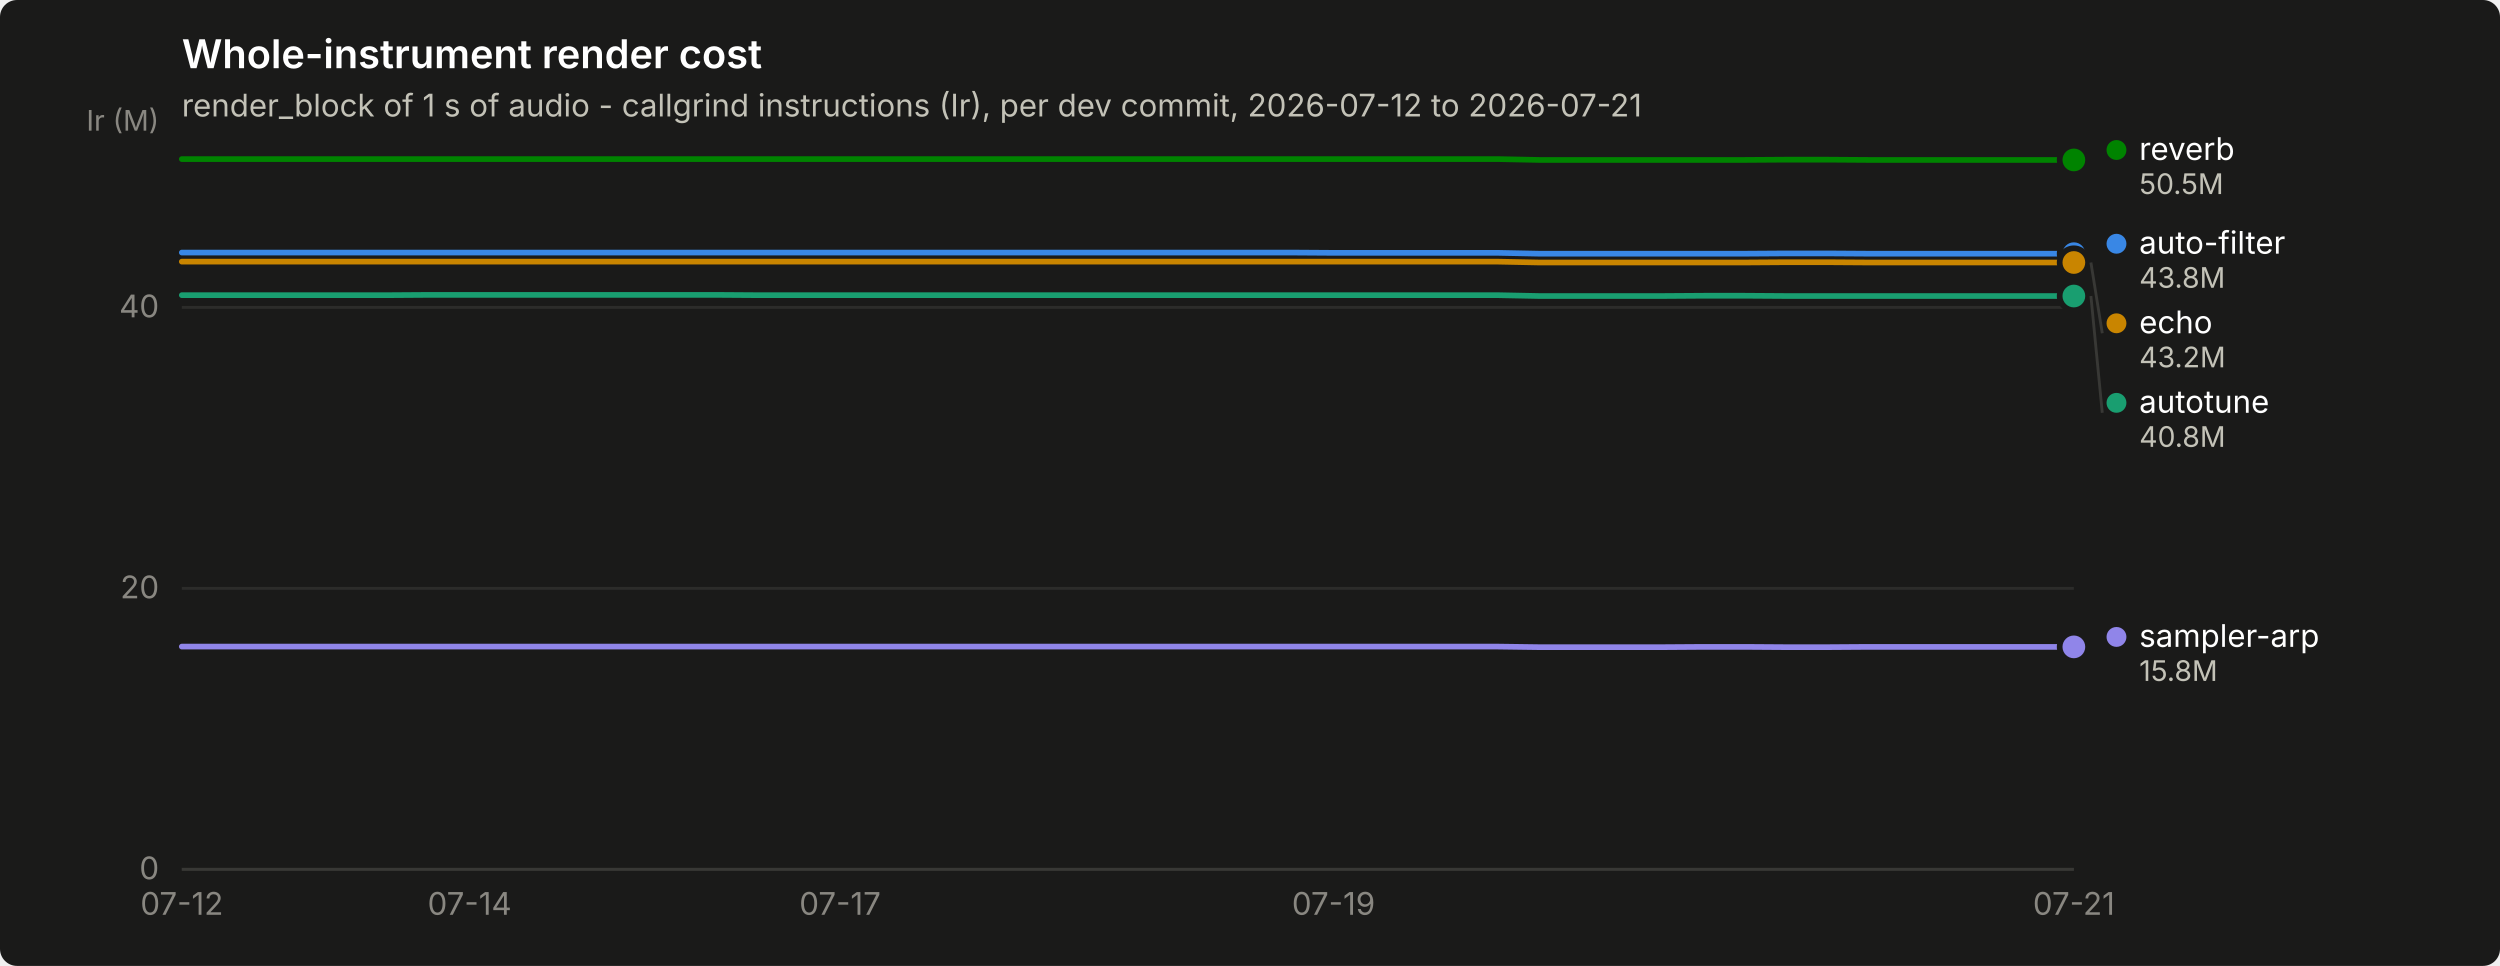
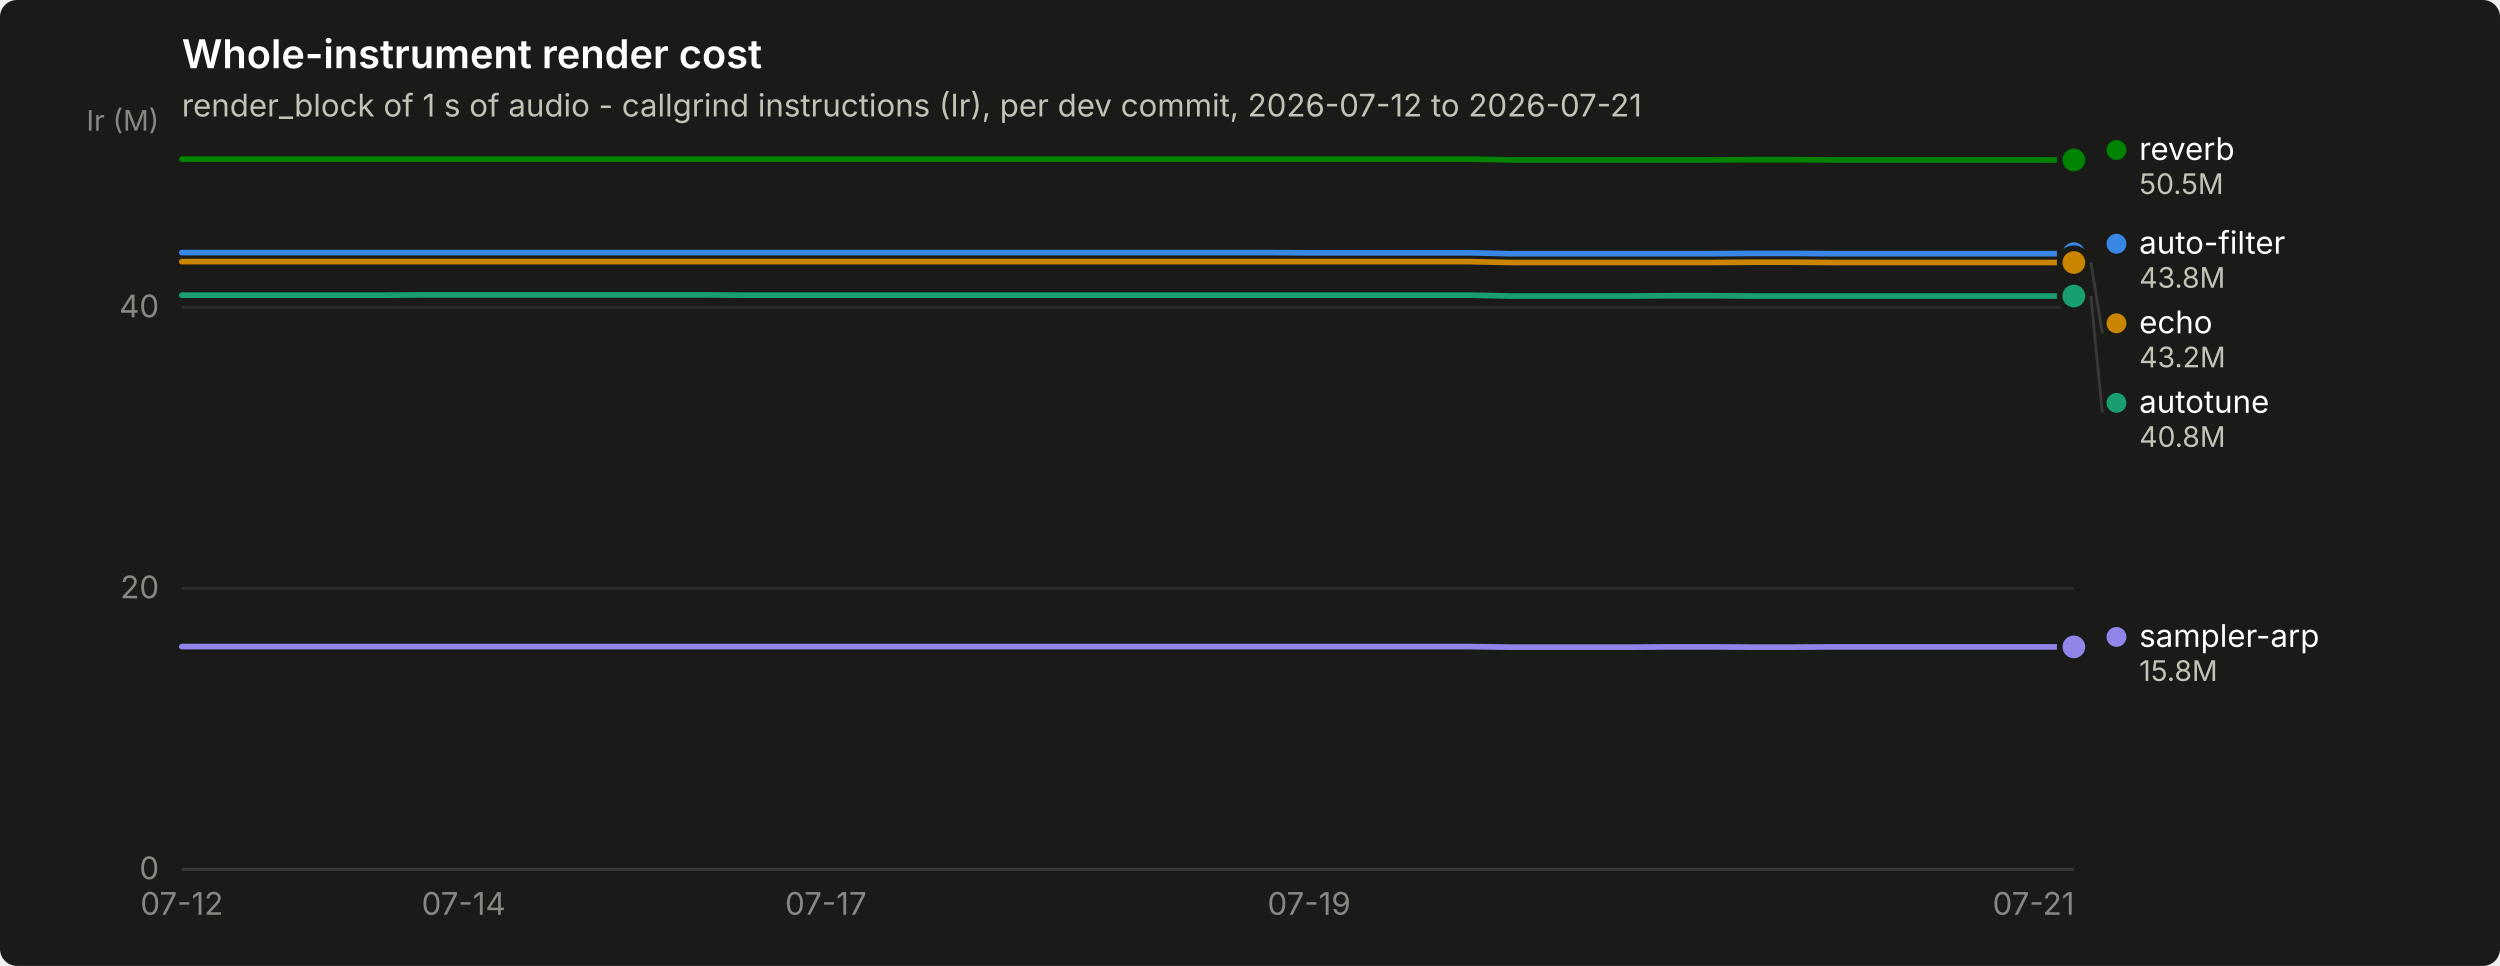
<svg xmlns="http://www.w3.org/2000/svg" width="880" height="340" viewBox="0 0 880 340" role="img" aria-label="Whole-instrument render cost">
  <rect width="880" height="340" rx="6" fill="#1a1a19" />
  <text x="64" y="24" font-family="system-ui, -apple-system, &quot;Segoe UI&quot;, sans-serif" font-size="14" font-weight="600" fill="#ffffff">Whole-instrument render cost</text>
  <text x="64" y="41" font-family="system-ui, -apple-system, &quot;Segoe UI&quot;, sans-serif" font-size="11" fill="#c3c2b7">render_block of 1 s of audio - callgrind instructions (Ir), per dev commit, 2026-07-12 to 2026-07-21</text>
  <line x1="64" y1="306.0" x2="730" y2="306.0" stroke="#2c2c2a" stroke-width="1" />
  <text x="56" y="309.5" text-anchor="end" font-family="system-ui, -apple-system, &quot;Segoe UI&quot;, sans-serif" font-size="11" style="font-variant-numeric: tabular-nums" fill="#898781">0</text>
  <line x1="64" y1="207.1" x2="730" y2="207.1" stroke="#2c2c2a" stroke-width="1" />
  <text x="56" y="210.6" text-anchor="end" font-family="system-ui, -apple-system, &quot;Segoe UI&quot;, sans-serif" font-size="11" style="font-variant-numeric: tabular-nums" fill="#898781">20</text>
  <line x1="64" y1="108.2" x2="730" y2="108.2" stroke="#2c2c2a" stroke-width="1" />
  <text x="56" y="111.7" text-anchor="end" font-family="system-ui, -apple-system, &quot;Segoe UI&quot;, sans-serif" font-size="11" style="font-variant-numeric: tabular-nums" fill="#898781">40</text>
  <text x="56" y="46" text-anchor="end" font-family="system-ui, -apple-system, &quot;Segoe UI&quot;, sans-serif" font-size="10" fill="#898781">Ir (M)</text>
  <line x1="64" y1="306" x2="730" y2="306" stroke="#383835" stroke-width="1" />
  <text x="64.0" y="322" text-anchor="middle" font-family="system-ui, -apple-system, &quot;Segoe UI&quot;, sans-serif" font-size="11" style="font-variant-numeric: tabular-nums" fill="#898781">07-12</text>
-   <text x="165.3" y="322" text-anchor="middle" font-family="system-ui, -apple-system, &quot;Segoe UI&quot;, sans-serif" font-size="11" style="font-variant-numeric: tabular-nums" fill="#898781">07-14</text>
-   <text x="295.7" y="322" text-anchor="middle" font-family="system-ui, -apple-system, &quot;Segoe UI&quot;, sans-serif" font-size="11" style="font-variant-numeric: tabular-nums" fill="#898781">07-17</text>
-   <text x="469.4" y="322" text-anchor="middle" font-family="system-ui, -apple-system, &quot;Segoe UI&quot;, sans-serif" font-size="11" style="font-variant-numeric: tabular-nums" fill="#898781">07-19</text>
-   <text x="730.0" y="322" text-anchor="middle" font-family="system-ui, -apple-system, &quot;Segoe UI&quot;, sans-serif" font-size="11" style="font-variant-numeric: tabular-nums" fill="#898781">07-21</text>
-   <path d="M64.0,88.9 L78.5,88.9 L93.0,88.9 L107.4,88.9 L121.9,88.9 L136.4,88.9 L150.9,88.9 L165.3,88.9 L179.8,88.9 L194.3,88.9 L208.8,88.9 L223.3,88.9 L237.7,88.9 L252.2,88.9 L266.7,88.9 L281.2,88.9 L295.7,88.9 L310.1,88.9 L324.6,88.9 L339.1,88.9 L353.6,88.9 L368.0,88.9 L382.5,88.9 L397.0,88.9 L411.5,88.9 L426.0,88.9 L440.4,88.9 L454.9,88.9 L469.4,89.0 L483.9,89.0 L498.3,89.0 L512.8,89.0 L527.3,89.0 L541.8,89.3 L556.3,89.3 L570.7,89.3 L585.2,89.3 L599.7,89.3 L614.2,89.3 L628.7,89.2 L643.1,89.2 L657.6,89.3 L672.1,89.3 L686.6,89.3 L701.0,89.3 L715.5,89.3 L730.0,89.3" fill="none" stroke="#3987e5" stroke-width="2" stroke-linejoin="round" stroke-linecap="round" />
+   <text x="163.2" y="322" text-anchor="middle" font-family="system-ui, -apple-system, &quot;Segoe UI&quot;, sans-serif" font-size="11" style="font-variant-numeric: tabular-nums" fill="#898781">07-14</text>
+   <text x="290.7" y="322" text-anchor="middle" font-family="system-ui, -apple-system, &quot;Segoe UI&quot;, sans-serif" font-size="11" style="font-variant-numeric: tabular-nums" fill="#898781">07-17</text>
+   <text x="460.8" y="322" text-anchor="middle" font-family="system-ui, -apple-system, &quot;Segoe UI&quot;, sans-serif" font-size="11" style="font-variant-numeric: tabular-nums" fill="#898781">07-19</text>
+   <text x="715.8" y="322" text-anchor="middle" font-family="system-ui, -apple-system, &quot;Segoe UI&quot;, sans-serif" font-size="11" style="font-variant-numeric: tabular-nums" fill="#898781">07-21</text>
+   <path d="M64.0,88.9 L78.2,88.9 L92.3,88.9 L106.5,88.9 L120.7,88.9 L134.9,88.9 L149.0,88.9 L163.2,88.9 L177.4,88.9 L191.5,88.9 L205.7,88.9 L219.9,88.9 L234.0,88.9 L248.2,88.9 L262.4,88.9 L276.6,88.9 L290.7,88.9 L304.9,88.9 L319.1,88.9 L333.2,88.9 L347.4,88.9 L361.6,88.9 L375.7,88.9 L389.9,88.9 L404.1,88.9 L418.3,88.9 L432.4,88.9 L446.6,88.9 L460.8,89.0 L474.9,89.0 L489.1,89.0 L503.3,89.0 L517.4,89.0 L531.6,89.3 L545.8,89.3 L560.0,89.3 L574.1,89.3 L588.3,89.3 L602.5,89.3 L616.6,89.2 L630.8,89.2 L645.0,89.3 L659.1,89.3 L673.3,89.3 L687.5,89.3 L701.7,89.3 L715.8,89.3 L730.0,89.3" fill="none" stroke="#3987e5" stroke-width="2" stroke-linejoin="round" stroke-linecap="round" />
  <circle cx="730.0" cy="89.3" r="6" fill="#1a1a19" />
  <circle cx="730.0" cy="89.3" r="4" fill="#3987e5" />
-   <path d="M64.0,103.9 L78.5,103.9 L93.0,103.9 L107.4,103.9 L121.9,103.9 L136.4,103.9 L150.9,103.8 L165.3,103.8 L179.8,103.8 L194.3,103.8 L208.8,103.8 L223.3,103.8 L237.7,103.8 L252.2,103.8 L266.7,103.9 L281.2,103.9 L295.7,103.9 L310.1,103.9 L324.6,103.9 L339.1,103.9 L353.6,103.9 L368.0,103.9 L382.5,103.9 L397.0,103.9 L411.5,103.9 L426.0,103.9 L440.4,103.9 L454.9,103.9 L469.4,103.9 L483.9,103.9 L498.3,103.9 L512.8,103.9 L527.3,103.9 L541.8,104.2 L556.3,104.2 L570.7,104.2 L585.2,104.2 L599.7,104.1 L614.2,104.1 L628.7,104.2 L643.1,104.2 L657.6,104.2 L672.1,104.2 L686.6,104.2 L701.0,104.2 L715.5,104.2 L730.0,104.2" fill="none" stroke="#199e70" stroke-width="2" stroke-linejoin="round" stroke-linecap="round" />
+   <path d="M64.0,103.9 L78.2,103.9 L92.3,103.9 L106.5,103.9 L120.7,103.9 L134.9,103.9 L149.0,103.8 L163.2,103.8 L177.4,103.8 L191.5,103.8 L205.7,103.8 L219.9,103.8 L234.0,103.8 L248.2,103.8 L262.4,103.9 L276.6,103.9 L290.7,103.9 L304.9,103.9 L319.1,103.9 L333.2,103.9 L347.4,103.9 L361.6,103.9 L375.7,103.9 L389.9,103.9 L404.1,103.9 L418.3,103.9 L432.4,103.9 L446.6,103.9 L460.8,103.9 L474.9,103.9 L489.1,103.9 L503.3,103.9 L517.4,103.9 L531.6,104.2 L545.8,104.2 L560.0,104.2 L574.1,104.2 L588.3,104.1 L602.5,104.1 L616.6,104.2 L630.8,104.2 L645.0,104.2 L659.1,104.2 L673.3,104.2 L687.5,104.2 L701.7,104.2 L715.8,104.2 L730.0,104.2" fill="none" stroke="#199e70" stroke-width="2" stroke-linejoin="round" stroke-linecap="round" />
  <circle cx="730.0" cy="104.2" r="6" fill="#1a1a19" />
  <circle cx="730.0" cy="104.2" r="4" fill="#199e70" />
-   <path d="M64.0,92.1 L78.5,92.1 L93.0,92.1 L107.4,92.1 L121.9,92.1 L136.4,92.1 L150.9,92.1 L165.3,92.1 L179.8,92.1 L194.3,92.1 L208.8,92.1 L223.3,92.1 L237.7,92.1 L252.2,92.1 L266.7,92.1 L281.2,92.1 L295.7,92.1 L310.1,92.1 L324.6,92.1 L339.1,92.1 L353.6,92.1 L368.0,92.1 L382.5,92.1 L397.0,92.1 L411.5,92.1 L426.0,92.1 L440.4,92.1 L454.9,92.1 L469.4,92.1 L483.9,92.1 L498.3,92.1 L512.8,92.1 L527.3,92.1 L541.8,92.4 L556.3,92.4 L570.7,92.4 L585.2,92.4 L599.7,92.4 L614.2,92.4 L628.7,92.3 L643.1,92.3 L657.6,92.4 L672.1,92.4 L686.6,92.4 L701.0,92.4 L715.5,92.4 L730.0,92.4" fill="none" stroke="#c98500" stroke-width="2" stroke-linejoin="round" stroke-linecap="round" />
+   <path d="M64.0,92.1 L78.2,92.1 L92.3,92.1 L106.5,92.1 L120.7,92.1 L134.9,92.1 L149.0,92.1 L163.2,92.1 L177.4,92.1 L191.5,92.1 L205.7,92.1 L219.9,92.1 L234.0,92.1 L248.2,92.1 L262.4,92.1 L276.6,92.1 L290.7,92.1 L304.9,92.1 L319.1,92.1 L333.2,92.1 L347.4,92.1 L361.6,92.1 L375.7,92.1 L389.9,92.1 L404.1,92.1 L418.3,92.1 L432.4,92.1 L446.6,92.1 L460.8,92.1 L474.9,92.1 L489.1,92.1 L503.3,92.1 L517.4,92.1 L531.6,92.4 L545.8,92.4 L560.0,92.4 L574.1,92.4 L588.3,92.4 L602.5,92.4 L616.6,92.3 L630.8,92.3 L645.0,92.4 L659.1,92.4 L673.3,92.4 L687.5,92.4 L701.7,92.4 L715.8,92.4 L730.0,92.4" fill="none" stroke="#c98500" stroke-width="2" stroke-linejoin="round" stroke-linecap="round" />
  <circle cx="730.0" cy="92.4" r="6" fill="#1a1a19" />
  <circle cx="730.0" cy="92.4" r="4" fill="#c98500" />
-   <path d="M64.0,56.0 L78.5,56.0 L93.0,56.0 L107.4,56.0 L121.9,56.0 L136.4,56.0 L150.9,56.0 L165.3,56.0 L179.8,56.0 L194.3,56.0 L208.8,56.0 L223.3,56.0 L237.7,56.0 L252.2,56.0 L266.7,56.0 L281.2,56.0 L295.7,56.0 L310.1,56.0 L324.6,56.0 L339.1,56.0 L353.6,56.0 L368.0,56.0 L382.5,56.0 L397.0,56.0 L411.5,56.0 L426.0,56.0 L440.4,56.0 L454.9,56.0 L469.4,56.0 L483.9,56.0 L498.3,56.0 L512.8,56.0 L527.3,56.0 L541.8,56.3 L556.3,56.3 L570.7,56.3 L585.2,56.3 L599.7,56.3 L614.2,56.3 L628.7,56.2 L643.1,56.2 L657.6,56.3 L672.1,56.3 L686.6,56.3 L701.0,56.3 L715.5,56.3 L730.0,56.3" fill="none" stroke="#008300" stroke-width="2" stroke-linejoin="round" stroke-linecap="round" />
+   <path d="M64.0,56.0 L78.2,56.0 L92.3,56.0 L106.5,56.0 L120.7,56.0 L134.9,56.0 L149.0,56.0 L163.2,56.0 L177.4,56.0 L191.5,56.0 L205.7,56.0 L219.9,56.0 L234.0,56.0 L248.2,56.0 L262.4,56.0 L276.6,56.0 L290.7,56.0 L304.9,56.0 L319.1,56.0 L333.2,56.0 L347.4,56.0 L361.6,56.0 L375.7,56.0 L389.9,56.0 L404.1,56.0 L418.3,56.0 L432.4,56.0 L446.6,56.0 L460.8,56.0 L474.9,56.0 L489.1,56.0 L503.3,56.0 L517.4,56.0 L531.6,56.3 L545.8,56.3 L560.0,56.3 L574.1,56.3 L588.3,56.3 L602.5,56.3 L616.6,56.2 L630.8,56.2 L645.0,56.3 L659.1,56.3 L673.3,56.3 L687.5,56.3 L701.7,56.3 L715.8,56.3 L730.0,56.3" fill="none" stroke="#008300" stroke-width="2" stroke-linejoin="round" stroke-linecap="round" />
  <circle cx="730.0" cy="56.3" r="6" fill="#1a1a19" />
  <circle cx="730.0" cy="56.3" r="4" fill="#008300" />
-   <path d="M64.0,227.6 L78.5,227.6 L93.0,227.6 L107.4,227.6 L121.9,227.6 L136.4,227.6 L150.9,227.6 L165.3,227.6 L179.8,227.6 L194.3,227.6 L208.8,227.6 L223.3,227.6 L237.7,227.6 L252.2,227.6 L266.7,227.6 L281.2,227.6 L295.7,227.6 L310.1,227.6 L324.6,227.6 L339.1,227.6 L353.6,227.6 L368.0,227.6 L382.5,227.6 L397.0,227.6 L411.5,227.6 L426.0,227.6 L440.4,227.6 L454.9,227.6 L469.4,227.6 L483.9,227.6 L498.3,227.6 L512.8,227.6 L527.3,227.6 L541.8,227.8 L556.3,227.8 L570.7,227.8 L585.2,227.8 L599.7,227.7 L614.2,227.7 L628.7,227.8 L643.1,227.8 L657.6,227.7 L672.1,227.7 L686.6,227.7 L701.0,227.7 L715.5,227.7 L730.0,227.7" fill="none" stroke="#9085e9" stroke-width="2" stroke-linejoin="round" stroke-linecap="round" />
+   <path d="M64.0,227.6 L78.2,227.6 L92.3,227.6 L106.5,227.6 L120.7,227.6 L134.9,227.6 L149.0,227.6 L163.2,227.6 L177.4,227.6 L191.5,227.6 L205.7,227.6 L219.9,227.6 L234.0,227.6 L248.2,227.6 L262.4,227.6 L276.6,227.6 L290.7,227.6 L304.9,227.6 L319.1,227.6 L333.2,227.6 L347.4,227.6 L361.6,227.6 L375.7,227.6 L389.9,227.6 L404.1,227.6 L418.3,227.6 L432.4,227.6 L446.6,227.6 L460.8,227.6 L474.9,227.6 L489.1,227.6 L503.3,227.6 L517.4,227.6 L531.6,227.8 L545.8,227.8 L560.0,227.8 L574.1,227.8 L588.3,227.7 L602.5,227.7 L616.6,227.8 L630.8,227.8 L645.0,227.7 L659.1,227.7 L673.3,227.7 L687.5,227.7 L701.7,227.7 L715.8,227.7 L730.0,227.7" fill="none" stroke="#9085e9" stroke-width="2" stroke-linejoin="round" stroke-linecap="round" />
  <circle cx="730.0" cy="227.7" r="6" fill="#1a1a19" />
  <circle cx="730.0" cy="227.7" r="4" fill="#9085e9" />
  <circle cx="745.0" cy="52.8" r="3.5" fill="#008300" />
  <text x="753.0" y="56.3" font-family="system-ui, -apple-system, &quot;Segoe UI&quot;, sans-serif" font-size="11" fill="#ffffff">reverb</text>
  <text x="753.0" y="68.3" font-family="system-ui, -apple-system, &quot;Segoe UI&quot;, sans-serif" font-size="10" style="font-variant-numeric: tabular-nums" fill="#c3c2b7">50.5M</text>
  <circle cx="745.0" cy="85.8" r="3.5" fill="#3987e5" />
  <text x="753.0" y="89.3" font-family="system-ui, -apple-system, &quot;Segoe UI&quot;, sans-serif" font-size="11" fill="#ffffff">auto-filter</text>
  <text x="753.0" y="101.3" font-family="system-ui, -apple-system, &quot;Segoe UI&quot;, sans-serif" font-size="10" style="font-variant-numeric: tabular-nums" fill="#c3c2b7">43.8M</text>
  <line x1="736.0" y1="92.4" x2="740.0" y2="117.3" stroke="#383835" stroke-width="1" />
  <circle cx="745.0" cy="113.8" r="3.5" fill="#c98500" />
  <text x="753.0" y="117.3" font-family="system-ui, -apple-system, &quot;Segoe UI&quot;, sans-serif" font-size="11" fill="#ffffff">echo</text>
  <text x="753.0" y="129.3" font-family="system-ui, -apple-system, &quot;Segoe UI&quot;, sans-serif" font-size="10" style="font-variant-numeric: tabular-nums" fill="#c3c2b7">43.2M</text>
  <line x1="736.0" y1="104.2" x2="740.0" y2="145.3" stroke="#383835" stroke-width="1" />
  <circle cx="745.0" cy="141.8" r="3.5" fill="#199e70" />
  <text x="753.0" y="145.3" font-family="system-ui, -apple-system, &quot;Segoe UI&quot;, sans-serif" font-size="11" fill="#ffffff">autotune</text>
  <text x="753.0" y="157.3" font-family="system-ui, -apple-system, &quot;Segoe UI&quot;, sans-serif" font-size="10" style="font-variant-numeric: tabular-nums" fill="#c3c2b7">40.8M</text>
  <circle cx="745.0" cy="224.2" r="3.5" fill="#9085e9" />
  <text x="753.0" y="227.7" font-family="system-ui, -apple-system, &quot;Segoe UI&quot;, sans-serif" font-size="11" fill="#ffffff">sampler-arp</text>
  <text x="753.0" y="239.7" font-family="system-ui, -apple-system, &quot;Segoe UI&quot;, sans-serif" font-size="10" style="font-variant-numeric: tabular-nums" fill="#c3c2b7">15.8M</text>
</svg>
